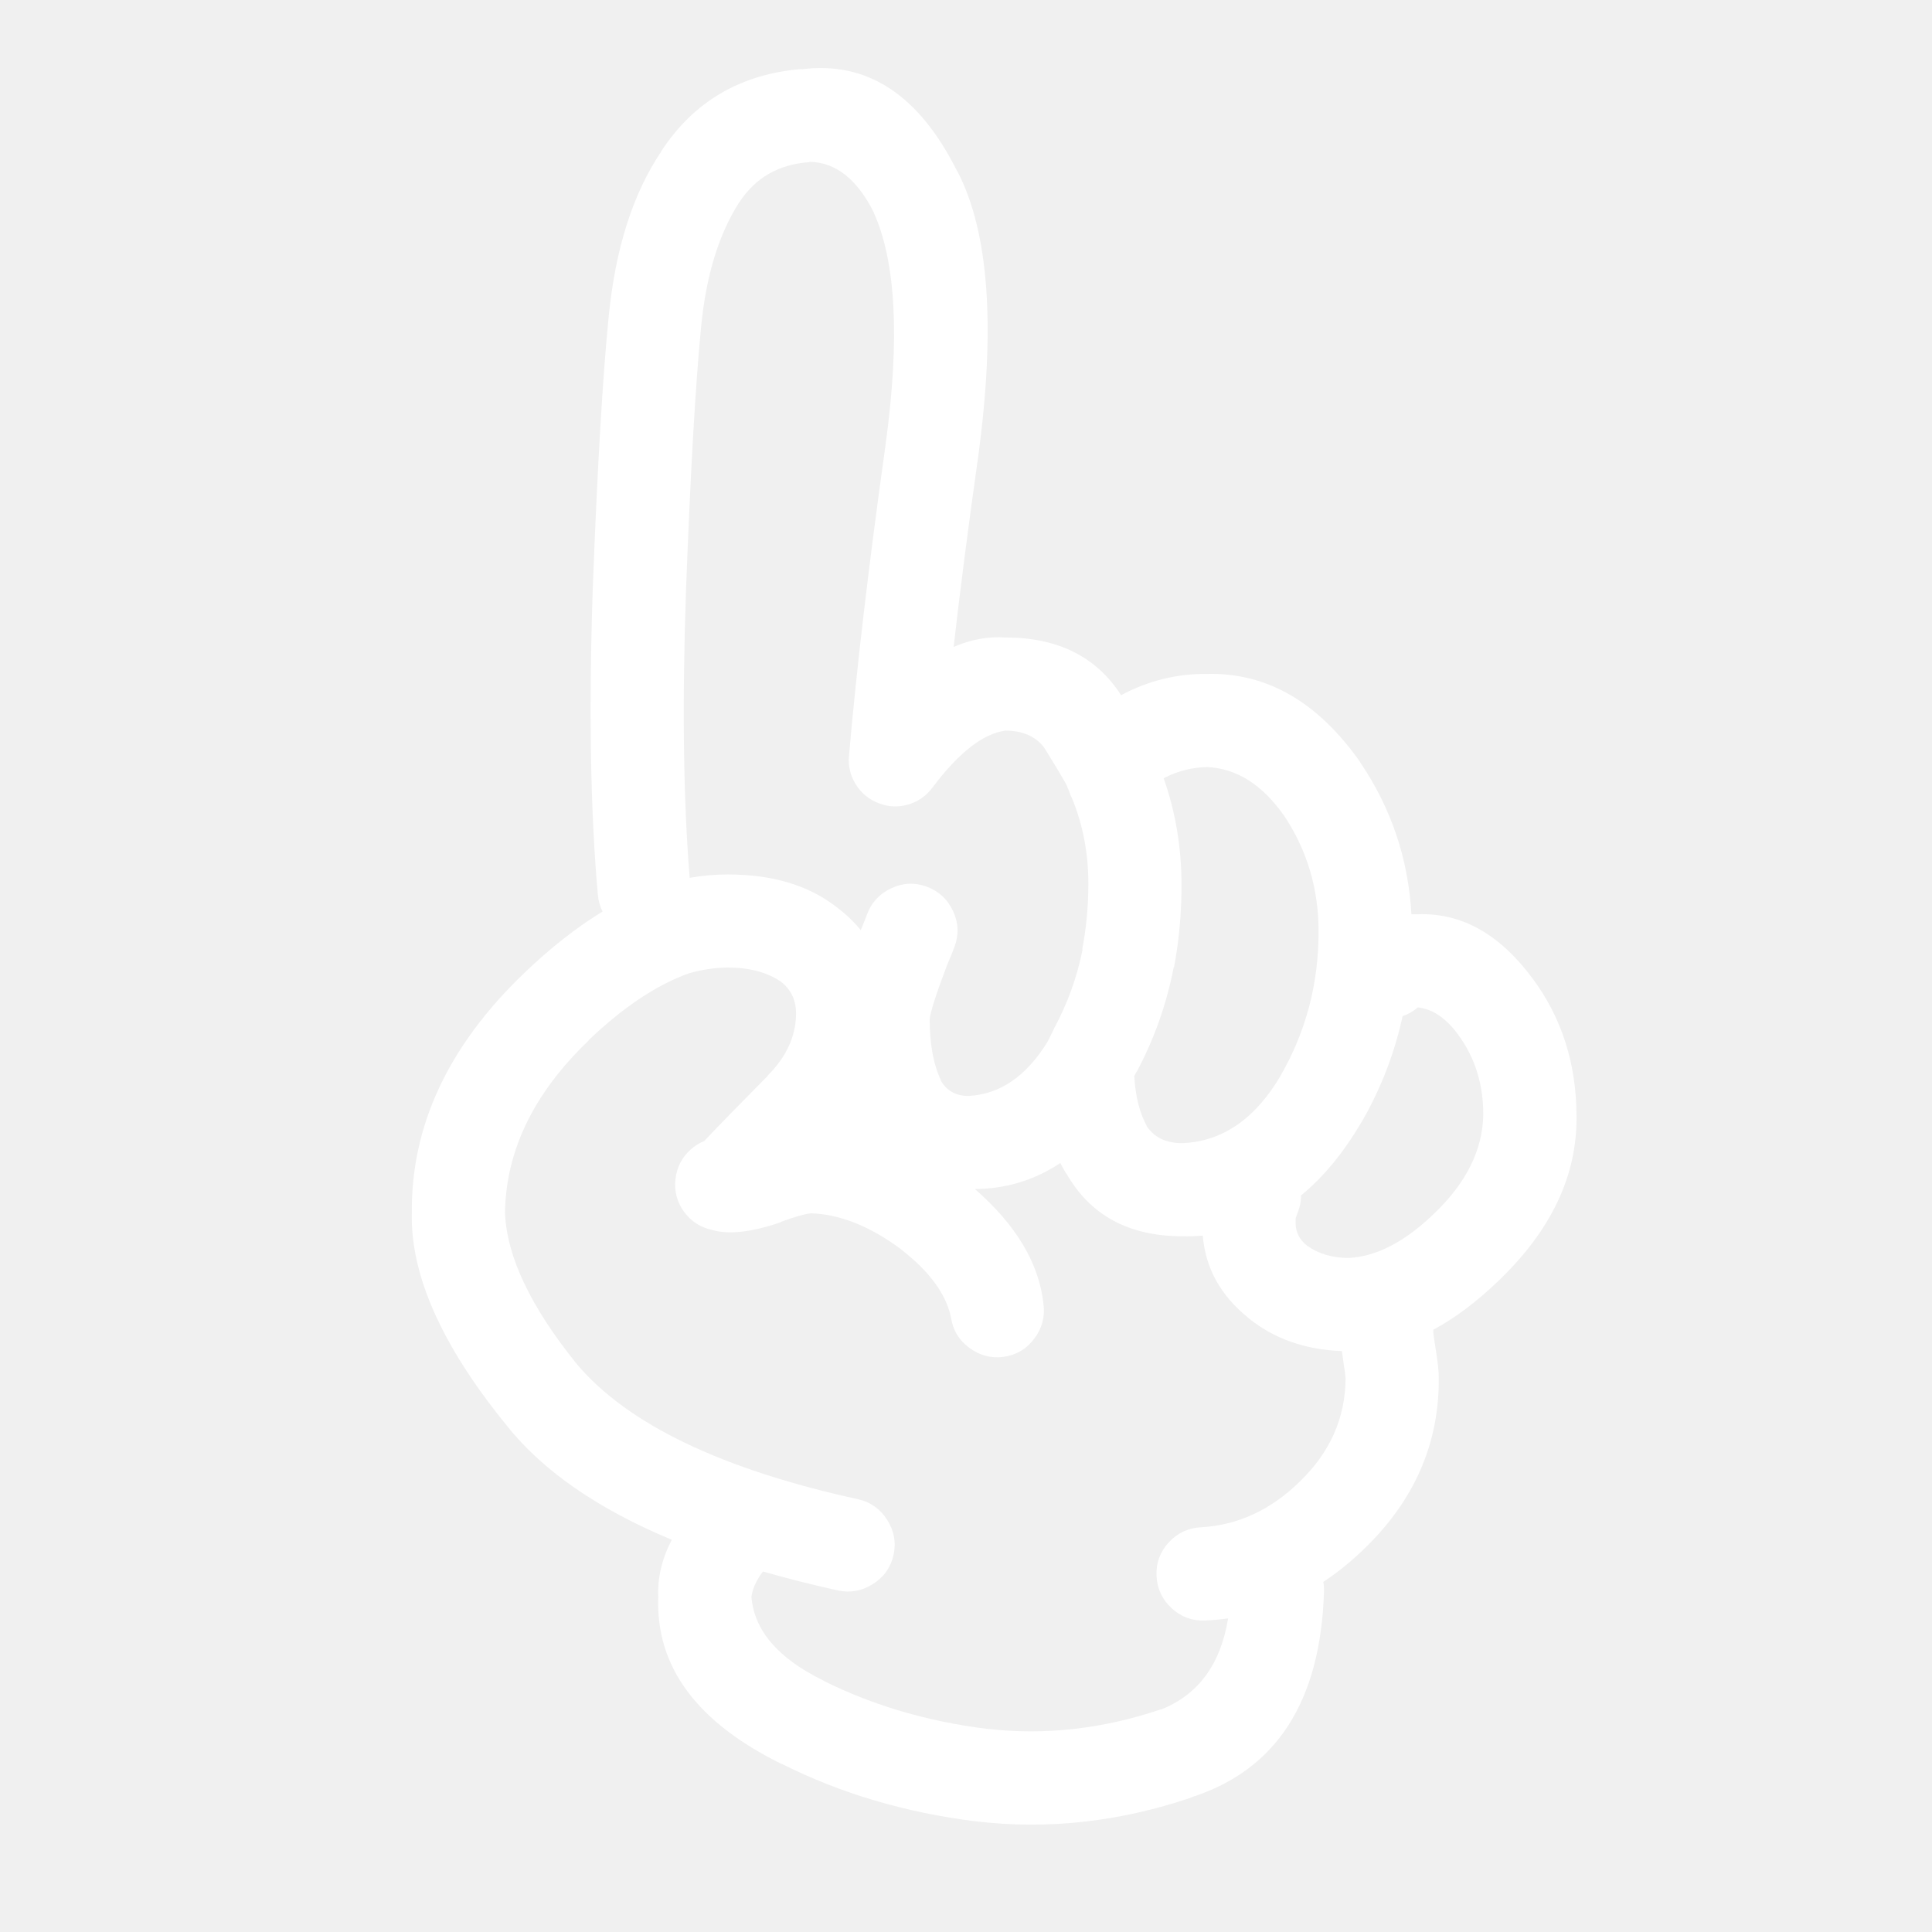
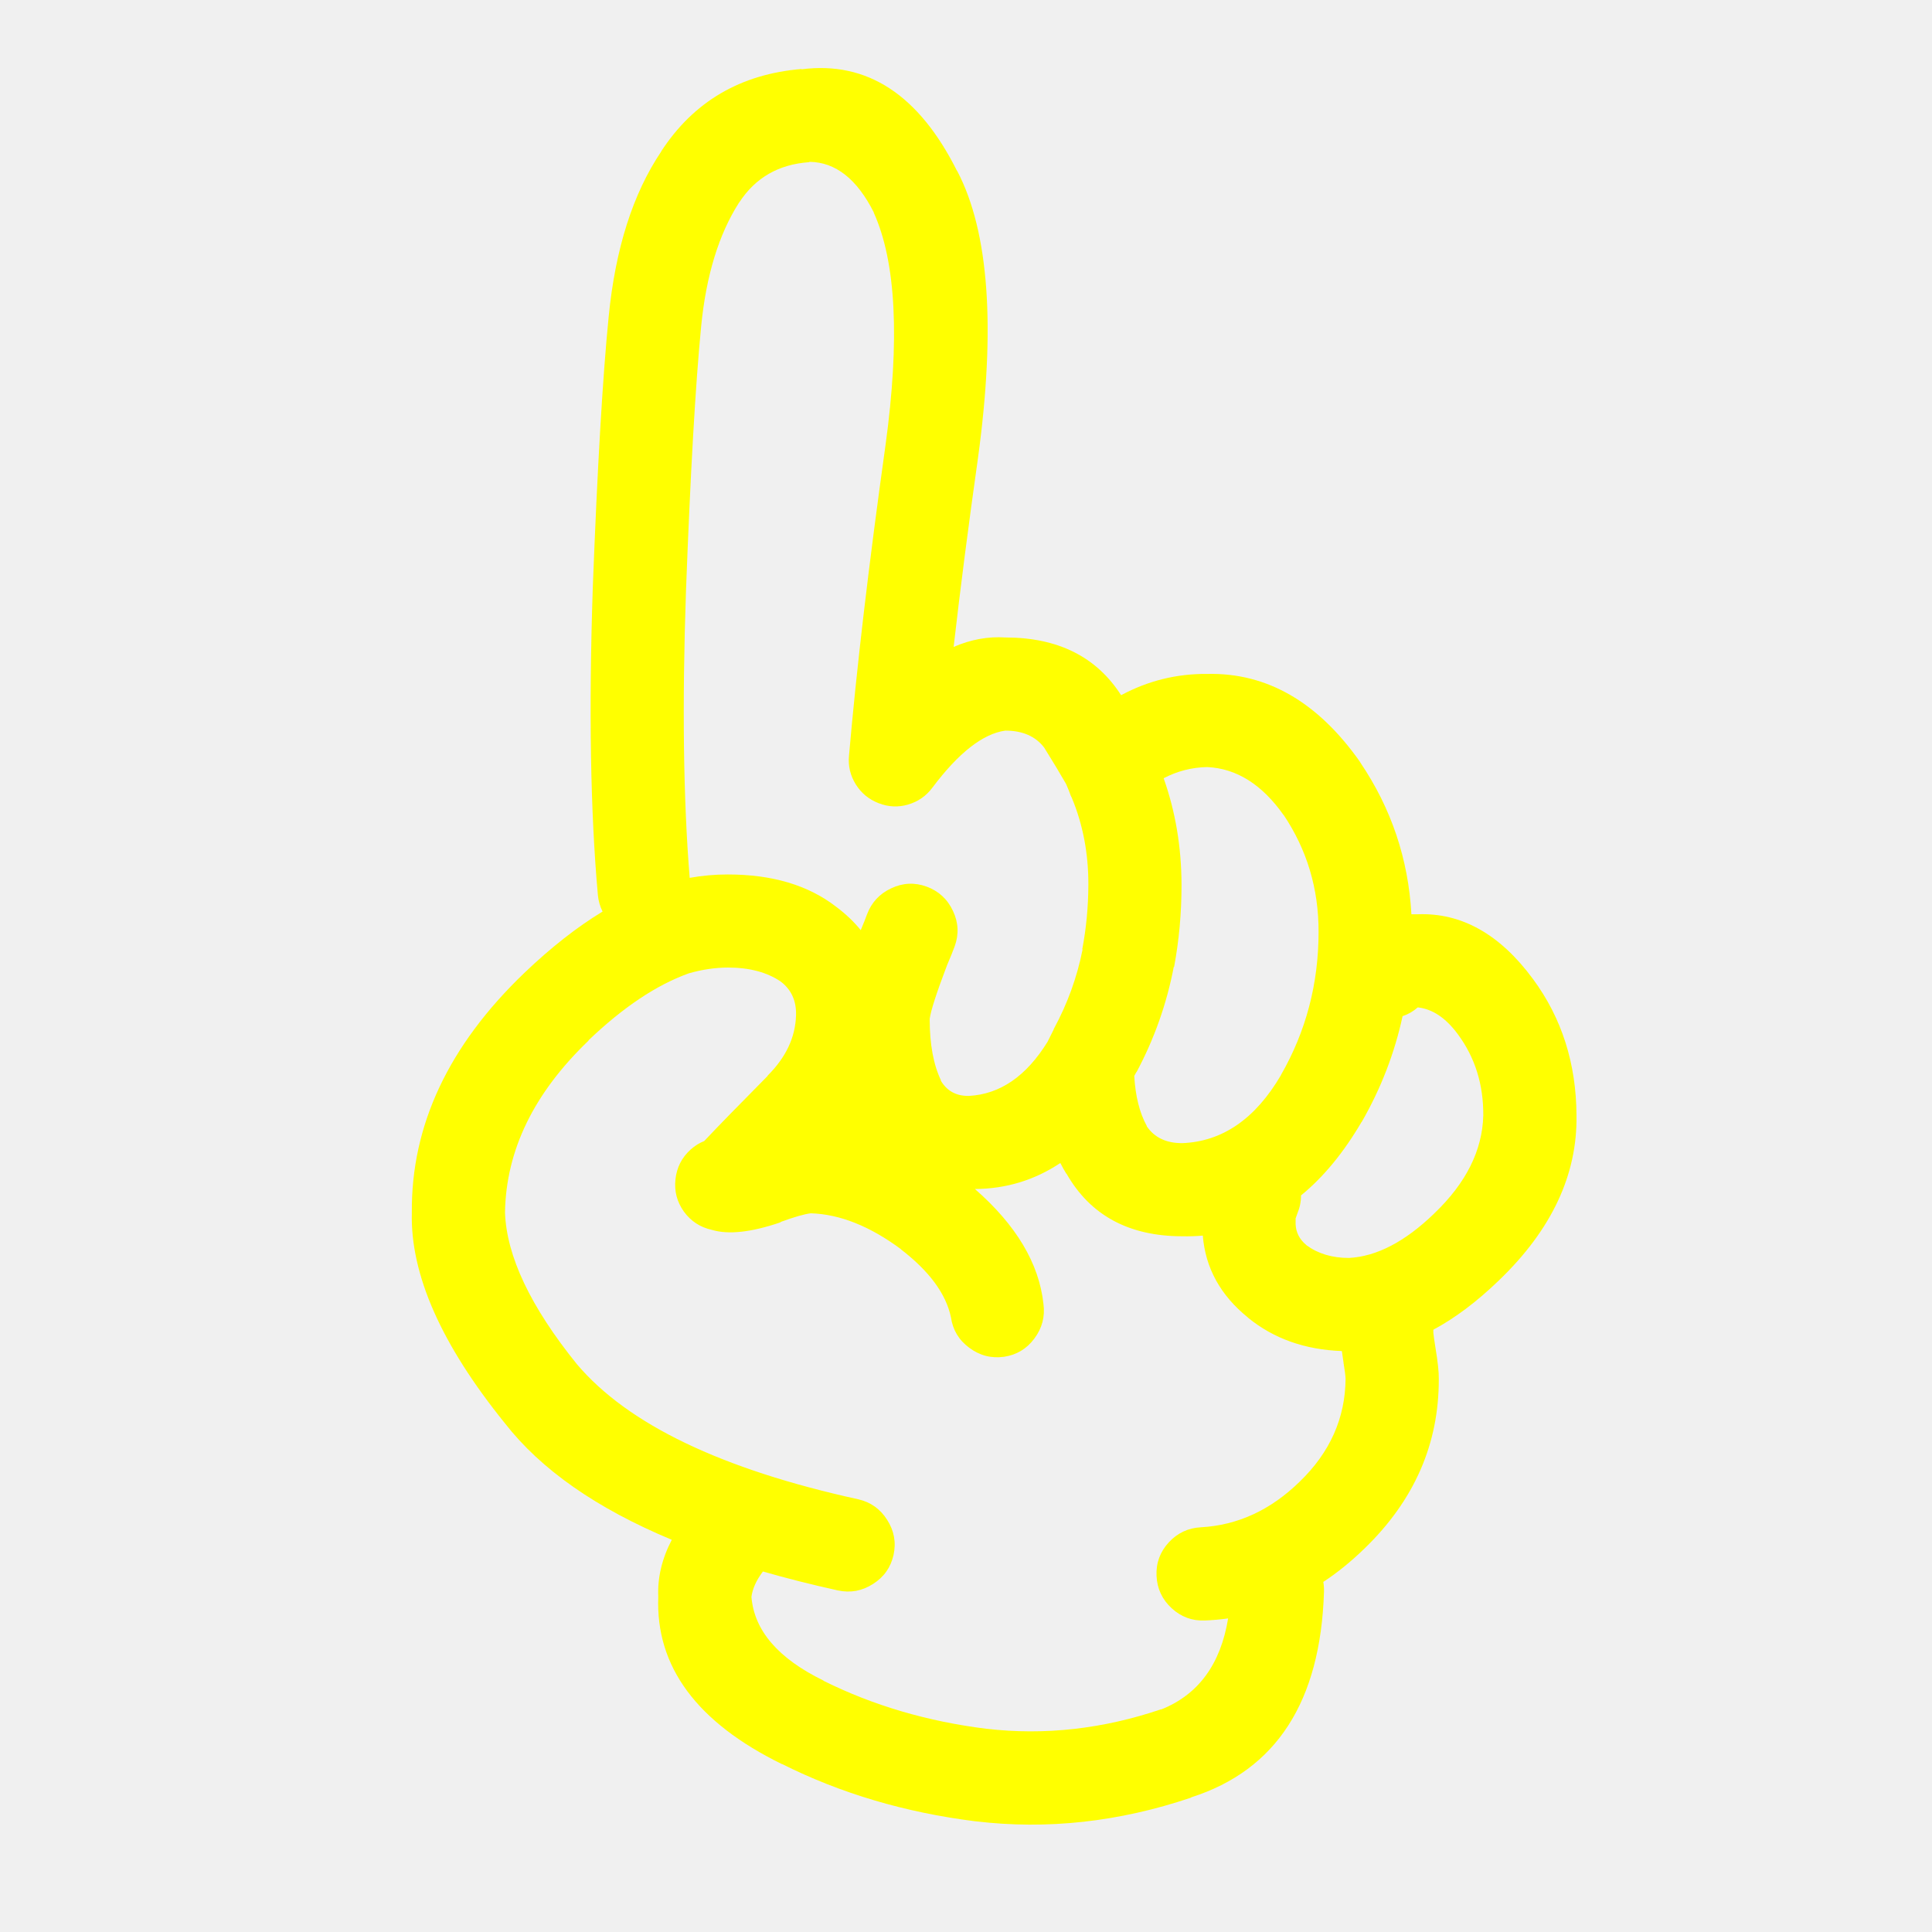
- <svg xmlns="http://www.w3.org/2000/svg" version="1.1" x="0px" y="0px" viewBox="0 0 90 90" enable-background="new 0 0 90 90" xml:space="preserve" style="fill:white">
+ <svg xmlns="http://www.w3.org/2000/svg" version="1.1" x="0px" y="0px" viewBox="0 0 90 90" enable-background="new 0 0 90 90" xml:space="preserve" style="fill:yellow">
  <path d="M66.047,42.59c-0.103,0-0.202,0-0.298,0c-0.144-2.574-0.935-4.928-2.375-7.061c-0.007-0.01-0.012-0.02-0.015-0.031  c-1.968-2.8-4.343-4.167-7.124-4.104c-1.417-0.013-2.753,0.317-4.01,0.991c-1.15-1.792-2.949-2.689-5.394-2.689  c-0.803-0.053-1.604,0.093-2.407,0.44c0.306-2.682,0.684-5.613,1.133-8.791c0.833-6.09,0.513-10.546-0.959-13.366l-0.016-0.016  c-1.776-3.552-4.19-5.13-7.249-4.734l0.015-0.016c-2.856,0.237-5.042,1.521-6.557,3.853l0.016-0.015  c-1.323,1.963-2.142,4.531-2.453,7.705c-0.279,2.8-0.526,7.01-0.74,12.628c-0.189,5.662-0.11,10.426,0.236,14.295  c0.026,0.285,0.1,0.549,0.22,0.785c-1.196,0.725-2.412,1.68-3.648,2.862c-3.529,3.384-5.275,7.104-5.237,11.164  c-0.075,2.871,1.367,6.137,4.325,9.798c1.683,2.166,4.277,3.98,7.784,5.441c-0.459,0.882-0.669,1.768-0.629,2.656  c-0.128,3.252,1.795,5.852,5.771,7.8l-0.016-0.016c2.73,1.371,5.734,2.262,9.011,2.674h0.016c3.333,0.398,6.676,0.032,10.033-1.101  l0.017-0.017c3.957-1.268,6.018-4.456,6.179-9.562c0.006-0.161-0.005-0.317-0.031-0.472c0.665-0.436,1.303-0.956,1.919-1.556  c2.32-2.242,3.474-4.879,3.46-7.91c0.006-0.307-0.046-0.795-0.158-1.462c-0.055-0.343-0.085-0.567-0.095-0.677  c0-0.049,0-0.096,0-0.143c1.01-0.541,2.02-1.301,3.036-2.279l0.015-0.015c2.456-2.357,3.661-4.92,3.617-7.69  c-0.011-2.419-0.686-4.537-2.028-6.354C69.875,43.521,68.087,42.514,66.047,42.59z M52.949,49.919l-0.017,0.047  c0.835-1.558,1.416-3.198,1.746-4.923h0.016c0.232-1.244,0.348-2.522,0.346-3.836c-0.005-1.751-0.283-3.401-0.833-4.954  c0.642-0.334,1.318-0.507,2.028-0.52c1.37,0.063,2.56,0.813,3.569,2.249l-0.016-0.031c1.096,1.63,1.641,3.448,1.636,5.457  c0.001,2.418-0.587,4.645-1.761,6.684l0.015-0.017c-1.197,2.046-2.732,3.104-4.606,3.177c-0.743,0.002-1.294-0.26-1.651-0.785V52.45  c-0.337-0.613-0.53-1.391-0.583-2.328C52.877,50.055,52.914,49.986,52.949,49.919z M31.955,27.542  c0.206-5.495,0.441-9.61,0.708-12.344c0.232-2.362,0.819-4.28,1.762-5.756l0.015-0.016c0.75-1.149,1.834-1.772,3.255-1.871  l0.016-0.016c1.217,0.016,2.219,0.807,3.004,2.375l-0.016-0.016c1.043,2.295,1.227,5.912,0.55,10.851  c-0.778,5.557-1.344,10.374-1.699,14.451c-0.047,0.479,0.059,0.923,0.314,1.337c0.259,0.414,0.616,0.707,1.07,0.88  c0.451,0.176,0.906,0.197,1.367,0.063c0.464-0.137,0.842-0.398,1.133-0.787c1.221-1.627,2.354-2.513,3.397-2.658  c0.801,0,1.404,0.262,1.808,0.787c0.413,0.661,0.753,1.227,1.023,1.698c0.092,0.21,0.165,0.393,0.22,0.551  c0.016,0.031,0.031,0.063,0.047,0.094c0.52,1.251,0.776,2.599,0.771,4.042c-0.003,1.034-0.098,2.041-0.285,3.018h0.017  c-0.257,1.297-0.703,2.527-1.337,3.697c-0.005,0.018-0.01,0.033-0.016,0.047c-0.095,0.189-0.189,0.378-0.282,0.565  c-0.991,1.603-2.213,2.441-3.666,2.518c-0.595,0.008-1.036-0.238-1.321-0.74l0.033,0.032c-0.356-0.731-0.535-1.691-0.535-2.879  c0.051-0.383,0.318-1.212,0.802-2.483c0.012-0.027,0.021-0.054,0.032-0.079c0.131-0.304,0.241-0.575,0.33-0.818  c0.203-0.561,0.177-1.111-0.079-1.65c-0.255-0.548-0.664-0.924-1.227-1.133c-0.559-0.203-1.109-0.178-1.651,0.079  c-0.545,0.255-0.924,0.666-1.131,1.227c-0.071,0.197-0.161,0.423-0.268,0.675c-0.006,0.018-0.011,0.034-0.016,0.049  c-0.328-0.402-0.716-0.77-1.163-1.102c-1.291-0.996-2.968-1.494-5.032-1.494c-0.583-0.002-1.176,0.051-1.777,0.157  C31.831,37.242,31.775,32.792,31.955,27.542z M60.543,69.023c-1.349,1.318-2.88,2.026-4.591,2.123  c-0.599,0.029-1.102,0.266-1.51,0.708c-0.405,0.442-0.594,0.963-0.566,1.558c0.028,0.6,0.265,1.102,0.708,1.509  c0.442,0.405,0.961,0.595,1.557,0.567c0.362-0.015,0.719-0.047,1.069-0.096c-0.349,2.141-1.392,3.557-3.128,4.246l0.014-0.015  c-2.718,0.92-5.428,1.224-8.129,0.911h-0.016c-2.755-0.344-5.281-1.089-7.58-2.232l-0.015-0.017  c-2.108-1.03-3.225-2.331-3.351-3.899c0.052-0.384,0.23-0.776,0.535-1.18c1.104,0.318,2.267,0.612,3.491,0.882  c0.583,0.126,1.129,0.026,1.635-0.299c0.509-0.321,0.828-0.772,0.959-1.353c0.127-0.585,0.027-1.129-0.299-1.637  c-0.321-0.507-0.771-0.827-1.352-0.958c-6.36-1.395-10.727-3.491-13.099-6.291c-2.159-2.673-3.275-5.026-3.35-7.061  c0.044-2.901,1.344-5.574,3.9-8.021h-0.016c1.62-1.549,3.182-2.591,4.686-3.129c0.619-0.175,1.221-0.264,1.809-0.267  c0.998,0,1.815,0.215,2.454,0.645c0.503,0.376,0.746,0.905,0.724,1.589c-0.032,1.021-0.473,1.954-1.321,2.799v0.015  c-1.369,1.382-2.354,2.394-2.958,3.036c-0.222,0.086-0.432,0.218-0.629,0.393c-0.413,0.372-0.648,0.834-0.708,1.385  c-0.062,0.553,0.07,1.055,0.393,1.509c0.329,0.449,0.764,0.732,1.306,0.85c0.766,0.229,1.825,0.113,3.176-0.346  c0.014-0.013,0.03-0.022,0.047-0.032c0.63-0.23,1.091-0.361,1.384-0.395c1.356,0.043,2.762,0.604,4.214,1.684l-0.031-0.016  c1.333,1.024,2.114,2.082,2.343,3.176c0.086,0.589,0.368,1.061,0.849,1.416c0.484,0.365,1.024,0.506,1.621,0.425  c0.586-0.086,1.057-0.368,1.415-0.849c0.363-0.484,0.505-1.025,0.424-1.62c-0.204-1.884-1.269-3.666-3.191-5.347  c1.452-0.01,2.778-0.413,3.978-1.211c0.089,0.174,0.182,0.342,0.283,0.504v-0.017c1.108,1.948,2.908,2.923,5.395,2.925  c0.326,0.008,0.646-0.004,0.959-0.031c0.122,1.511,0.824,2.784,2.107,3.821l0.016,0.017c1.187,0.964,2.639,1.478,4.355,1.541  c0.021,0.156,0.046,0.334,0.078,0.535v0.014c0.057,0.34,0.088,0.587,0.095,0.74C62.668,66.063,61.955,67.66,60.543,69.023z   M66.819,56.521l-0.016,0.017c-1.354,1.307-2.675,1.994-3.964,2.062c-0.772,0-1.428-0.193-1.966-0.583l-0.016-0.015  c-0.32-0.265-0.487-0.59-0.502-0.976c-0.002-0.116-0.002-0.205,0-0.269c0.02-0.066,0.046-0.139,0.078-0.22  c0.118-0.284,0.177-0.567,0.173-0.849c1.044-0.853,1.981-1.99,2.814-3.412l0.016-0.016c0.894-1.556,1.528-3.197,1.902-4.924  c0.258-0.084,0.494-0.221,0.707-0.408c0.687,0.074,1.311,0.494,1.873,1.259c0.795,1.077,1.188,2.335,1.179,3.774  C69.055,53.59,68.295,55.11,66.819,56.521z" />
</svg>
